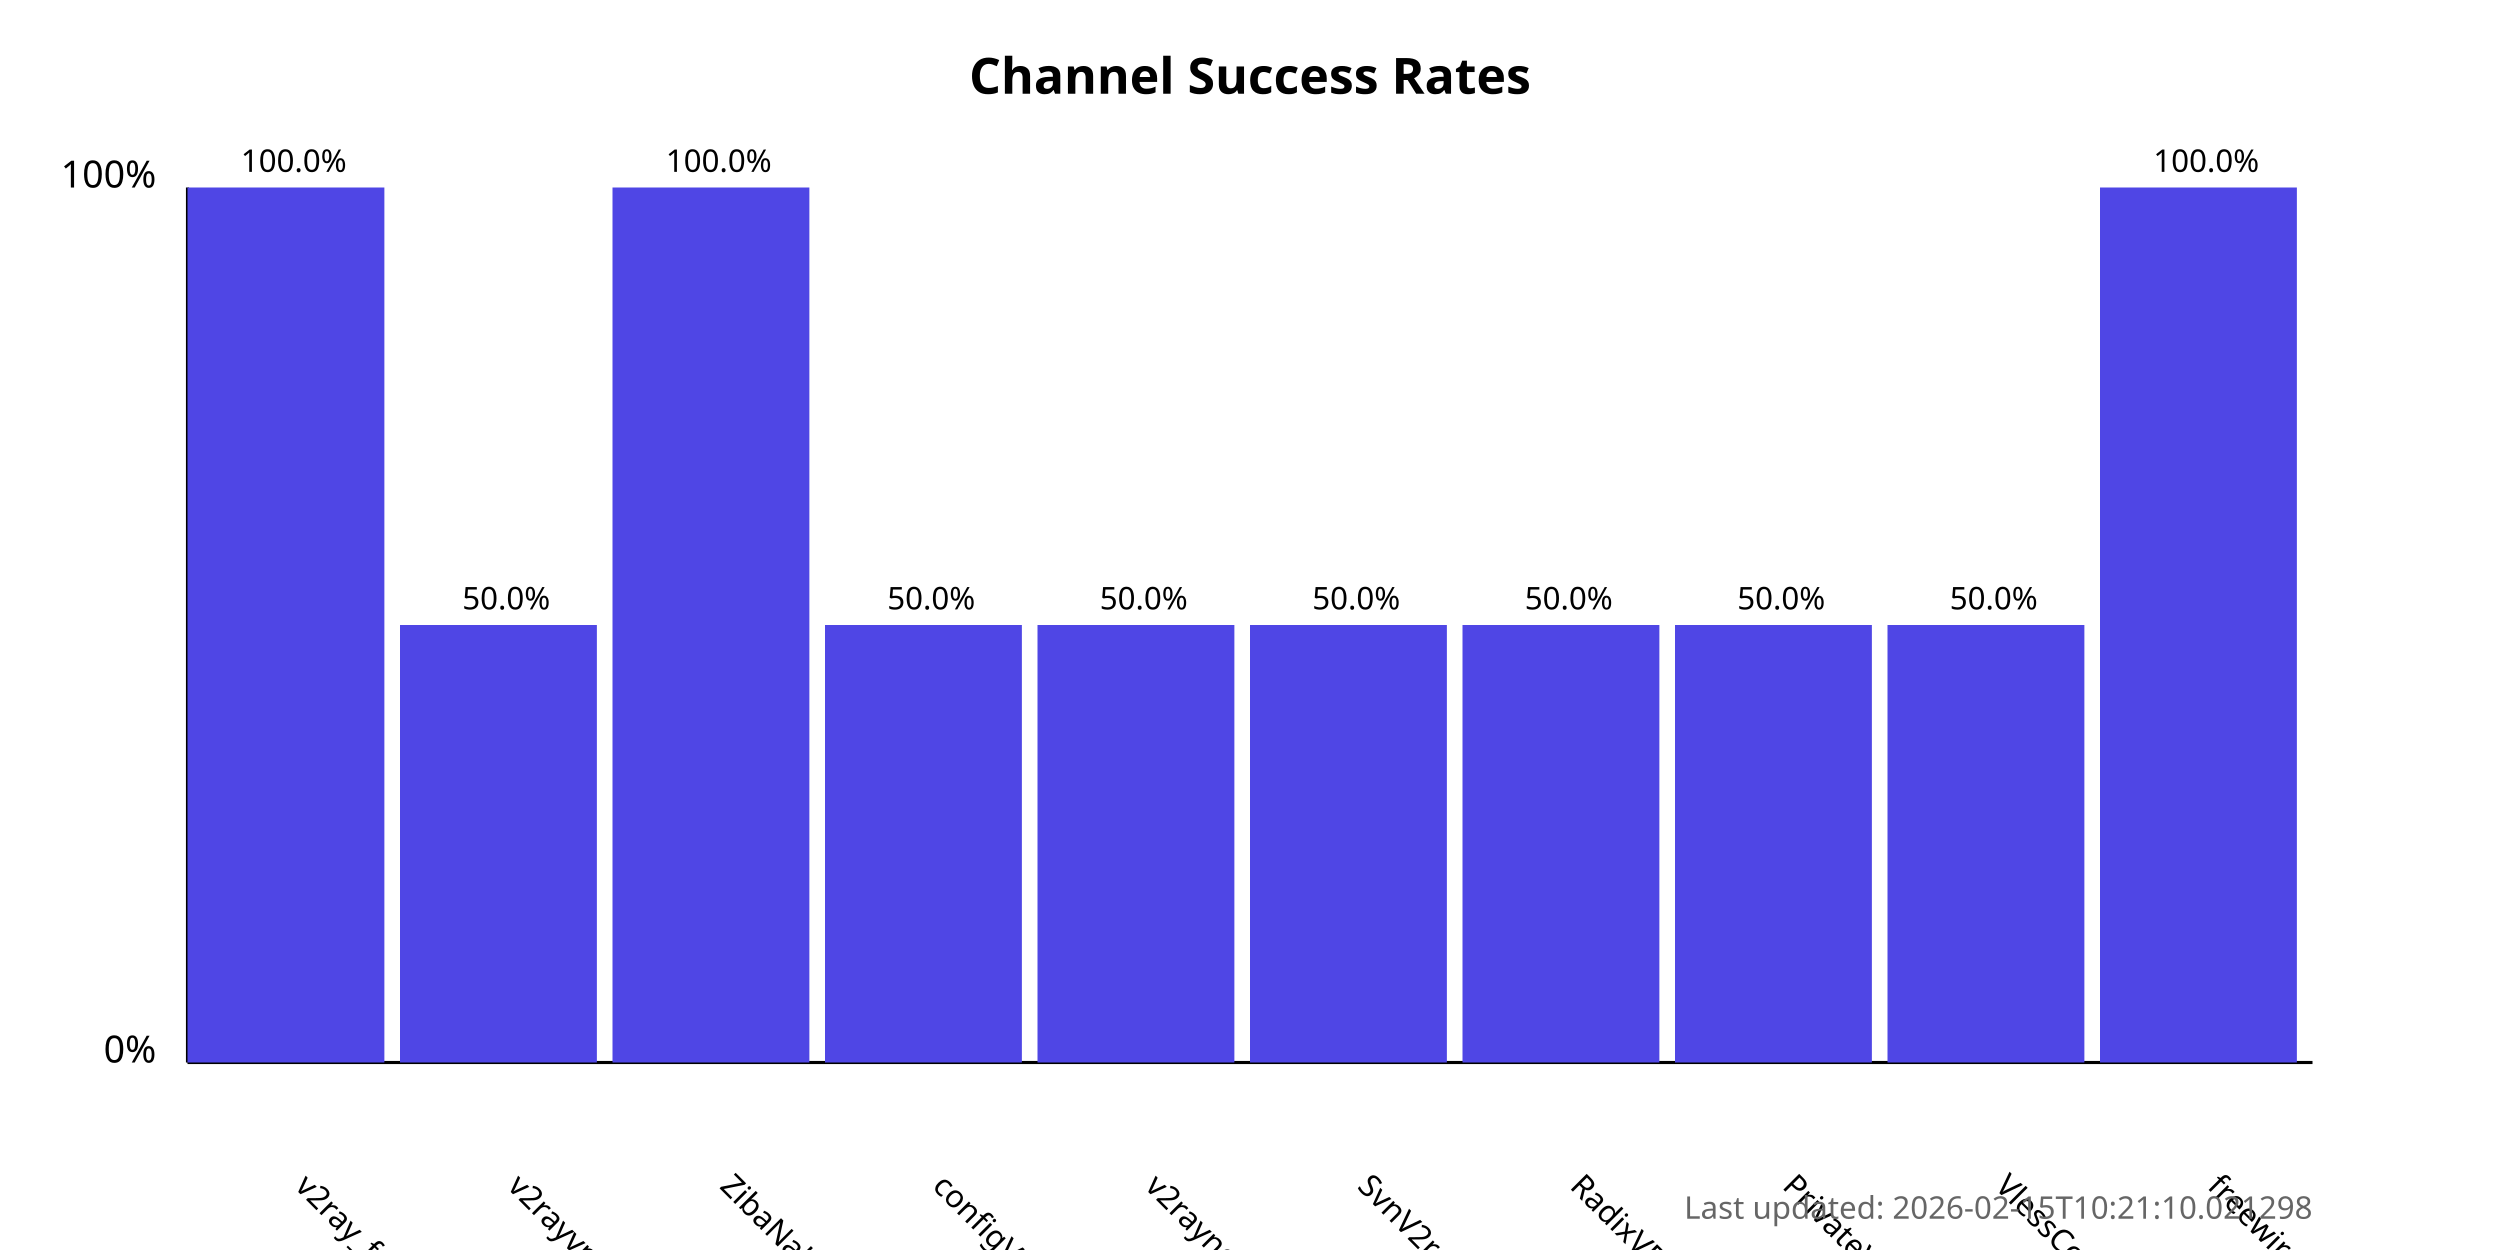
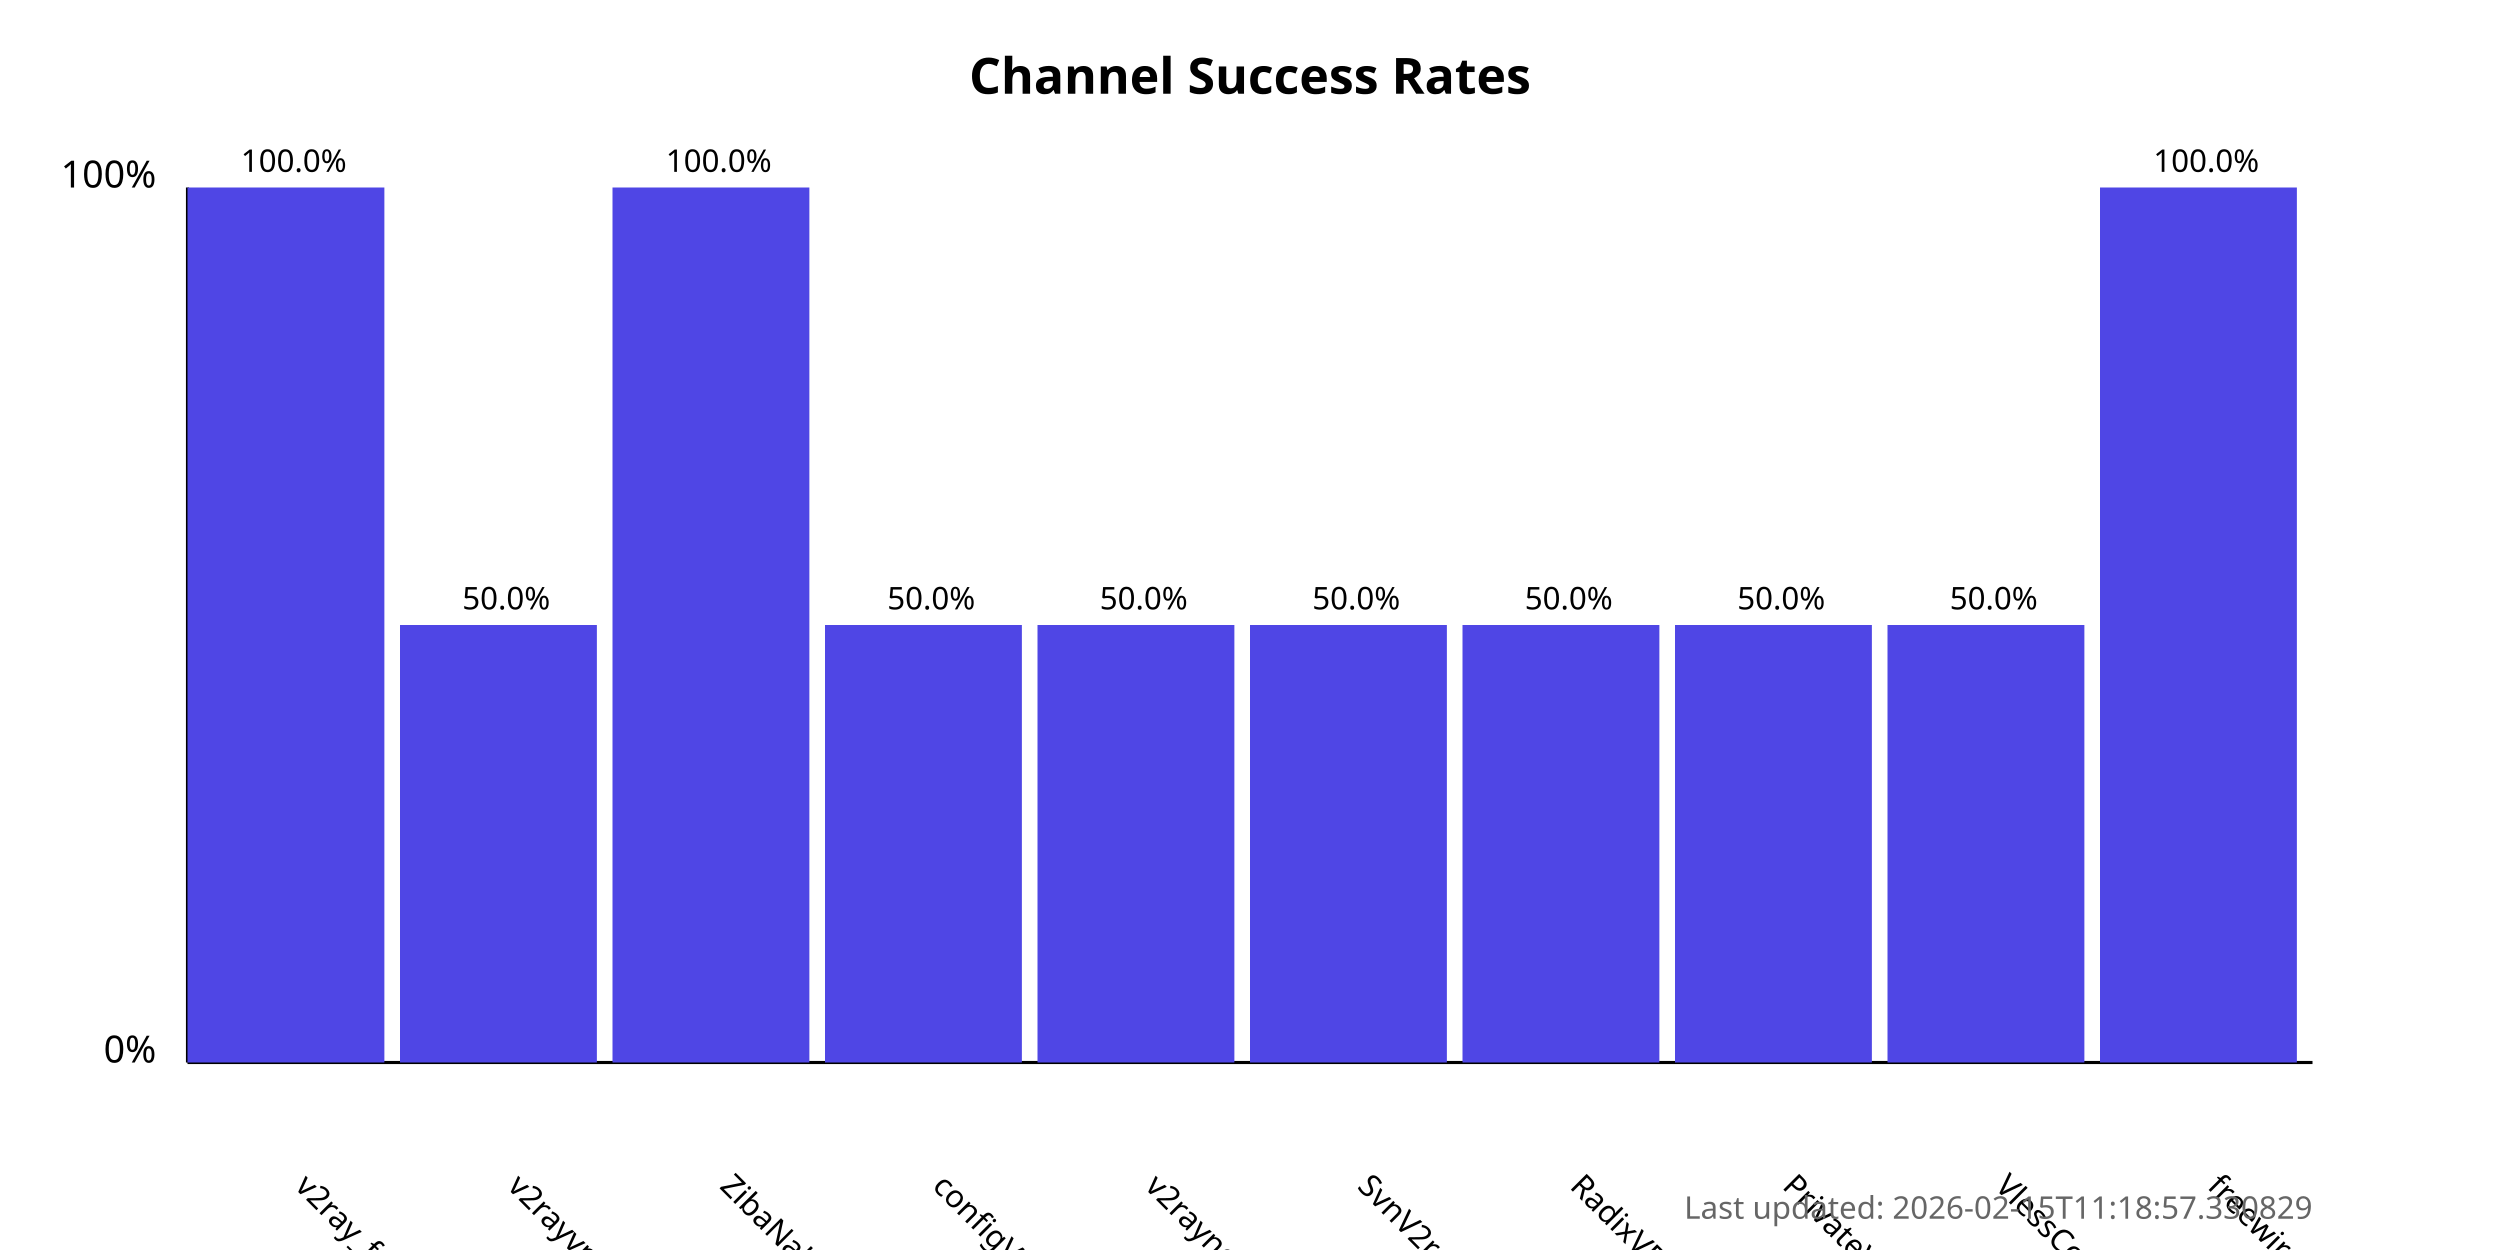
<svg xmlns="http://www.w3.org/2000/svg" width="800" height="400">
  <style>
            .chart-title { font: bold 16px sans-serif; }
            .axis-label { font: 12px sans-serif; }
            .tick-label { font: 10px sans-serif; }
            .bar { fill: #4f46e5; }
            .bar:hover { fill: #6366f1; }
            .timestamp { font: 10px sans-serif; fill: #666; }
        </style>
  <text x="400.0" y="30" text-anchor="middle" class="chart-title">
            Channel Success Rates
        </text>
  <line x1="60" y1="340" x2="60" y2="60" stroke="black" stroke-width="1" />
  <line x1="60" y1="340" x2="740" y2="340" stroke="black" stroke-width="1" />
  <text x="50" y="340" text-anchor="end" class="axis-label">0%</text>
  <text x="50" y="60" text-anchor="end" class="axis-label">100%</text>
  <g>
    <rect x="60" y="60.0" width="63.0" height="280.0" class="bar" />
    <text x="94.0" y="380" transform="rotate(45, 94.0, 380)" text-anchor="start" class="tick-label">
                v2ray_free_conf
            </text>
    <text x="94.0" y="55.0" text-anchor="middle" class="tick-label">
                100.0%
            </text>
  </g>
  <g>
    <rect x="128.0" y="200.0" width="63.0" height="140.0" class="bar" />
    <text x="162.0" y="380" transform="rotate(45, 162.0, 380)" text-anchor="start" class="tick-label">
                v2rayvpno
            </text>
    <text x="162.0" y="195.0" text-anchor="middle" class="tick-label">
                50.0%
            </text>
  </g>
  <g>
    <rect x="196.0" y="60.0" width="63.0" height="280.0" class="bar" />
    <text x="230.0" y="380" transform="rotate(45, 230.0, 380)" text-anchor="start" class="tick-label">
                ZibaNabz
            </text>
    <text x="230.0" y="55.0" text-anchor="middle" class="tick-label">
                100.0%
            </text>
  </g>
  <g>
    <rect x="264.0" y="200.0" width="63.0" height="140.0" class="bar" />
    <text x="298.0" y="380" transform="rotate(45, 298.0, 380)" text-anchor="start" class="tick-label">
                configV2rayForFree
            </text>
    <text x="298.0" y="195.0" text-anchor="middle" class="tick-label">
                50.0%
            </text>
  </g>
  <g>
    <rect x="332.0" y="200.0" width="63.0" height="140.0" class="bar" />
    <text x="366.0" y="380" transform="rotate(45, 366.0, 380)" text-anchor="start" class="tick-label">
                v2rayngvpn
            </text>
    <text x="366.0" y="195.0" text-anchor="middle" class="tick-label">
                50.0%
            </text>
  </g>
  <g>
    <rect x="400.0" y="200.0" width="63.0" height="140.0" class="bar" />
    <text x="434.0" y="380" transform="rotate(45, 434.0, 380)" text-anchor="start" class="tick-label">
                SvnV2ray
            </text>
    <text x="434.0" y="195.0" text-anchor="middle" class="tick-label">
                50.0%
            </text>
  </g>
  <g>
    <rect x="468.0" y="200.0" width="63.0" height="140.0" class="bar" />
    <text x="502.0" y="380" transform="rotate(45, 502.0, 380)" text-anchor="start" class="tick-label">
                RadixVPN
            </text>
    <text x="502.0" y="195.0" text-anchor="middle" class="tick-label">
                50.0%
            </text>
  </g>
  <g>
    <rect x="536.0" y="200.0" width="63.0" height="140.0" class="bar" />
    <text x="570.0" y="380" transform="rotate(45, 570.0, 380)" text-anchor="start" class="tick-label">
                PrivateVPNs
            </text>
    <text x="570.0" y="195.0" text-anchor="middle" class="tick-label">
                50.0%
            </text>
  </g>
  <g>
    <rect x="604.0" y="200.0" width="63.0" height="140.0" class="bar" />
    <text x="638.0" y="380" transform="rotate(45, 638.0, 380)" text-anchor="start" class="tick-label">
                VlessConfig
            </text>
    <text x="638.0" y="195.0" text-anchor="middle" class="tick-label">
                50.0%
            </text>
  </g>
  <g>
    <rect x="672.0" y="60.0" width="63.0" height="280.0" class="bar" />
    <text x="706.0" y="380" transform="rotate(45, 706.0, 380)" text-anchor="start" class="tick-label">
                freewireguard
            </text>
    <text x="706.0" y="55.0" text-anchor="middle" class="tick-label">
                100.0%
            </text>
  </g>
  <text x="740" y="390" text-anchor="end" class="timestamp">
-             Last updated: 2026-02-15T10:21:10.021298
+             Last updated: 2026-02-15T11:18:57.330829
        </text>
</svg>
